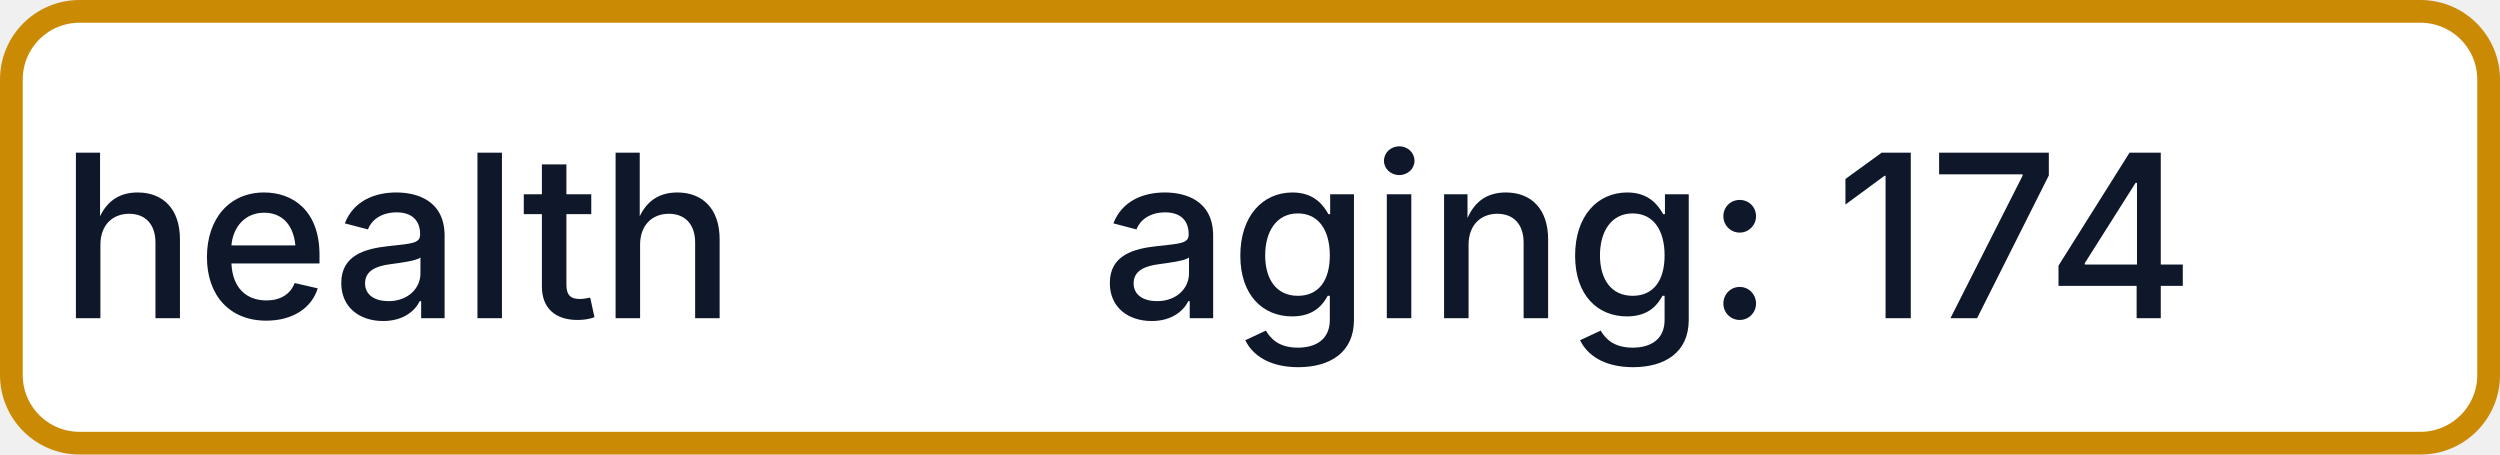
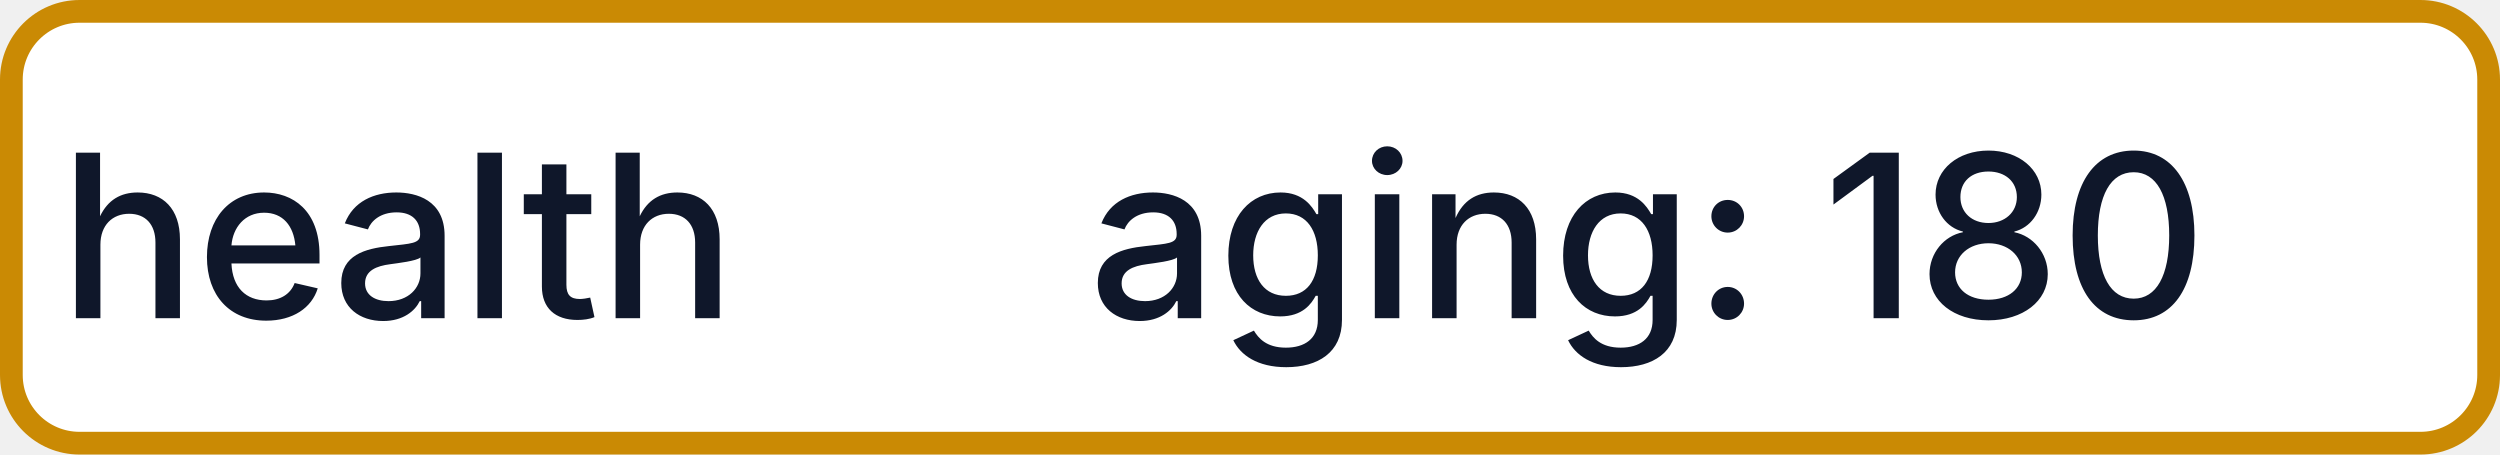
- <svg xmlns="http://www.w3.org/2000/svg" width="110" height="20" role="img" aria-label="health: aging: 174">
+ <svg xmlns="http://www.w3.org/2000/svg" width="110" height="20" role="img" aria-label="health: aging: 180">
  <rect x="0.5" y="0.5" width="109" height="19" rx="3" fill="#FFFFFF" stroke="#CA8A04" stroke-width="1" />
  <g fill="#0F172A" text-anchor="middle" font-family="-apple-system,BlinkMacSystemFont,Segoe UI,sans-serif" font-size="10" font-weight="500">
    <text x="17.5" y="14">health</text>
-     <text x="72.5" y="14" textLength="68" lengthAdjust="spacingAndGlyphs">aging: 174</text>
+     <text x="72.5" y="14" textLength="68" lengthAdjust="spacingAndGlyphs">aging: 180</text>
  </g>
</svg>
